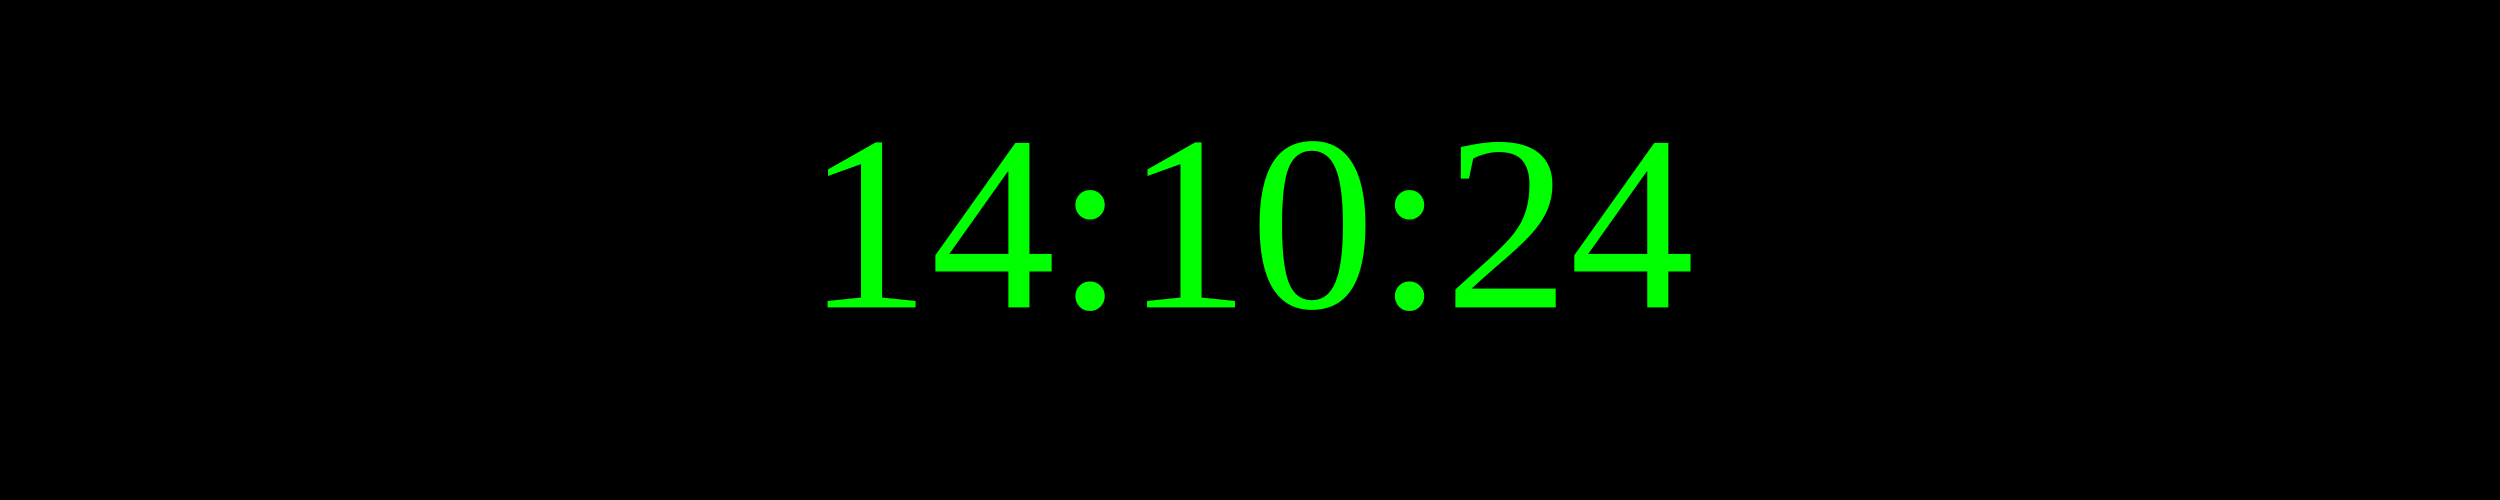
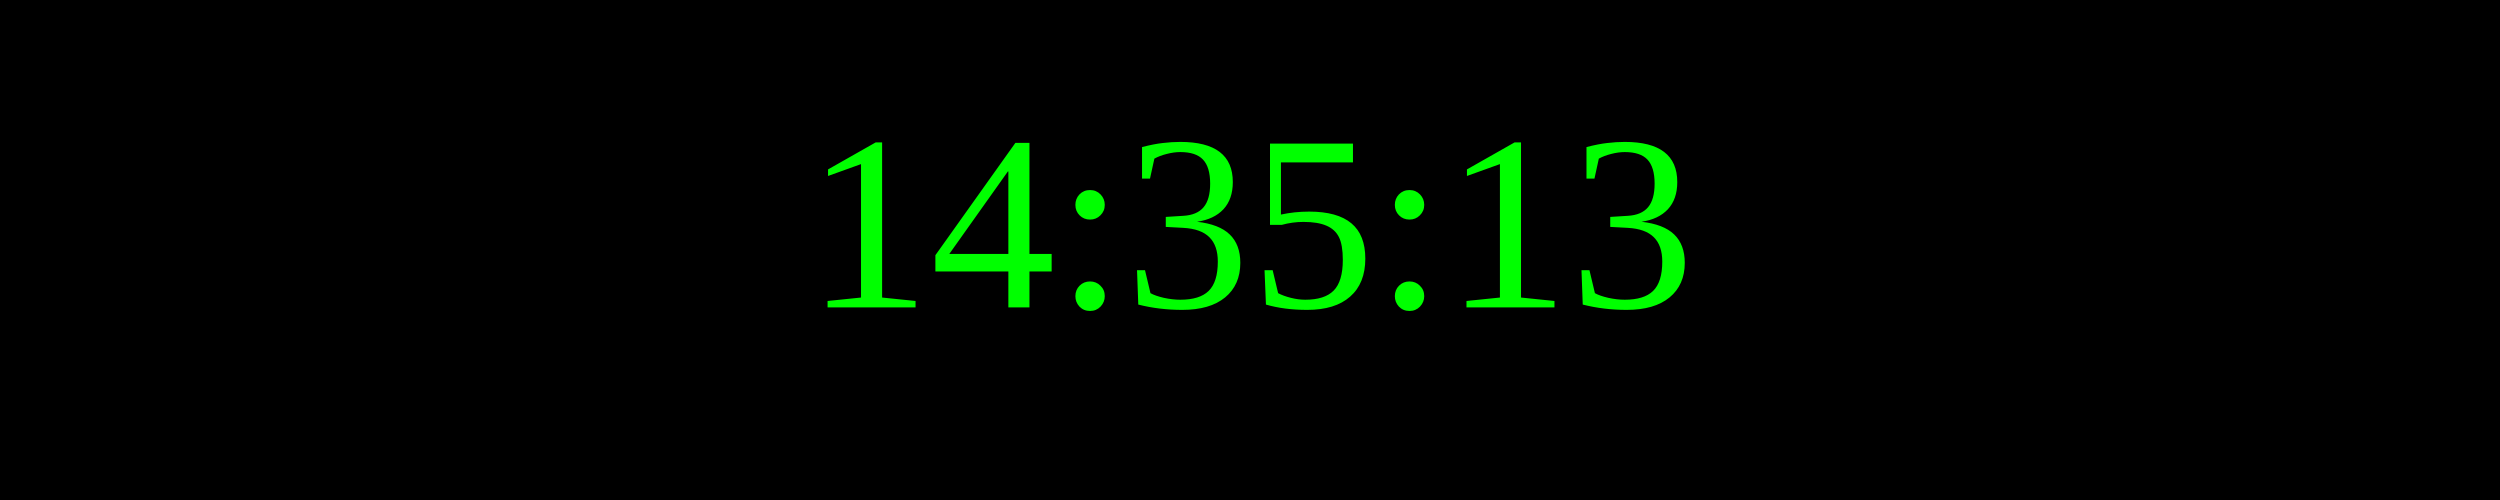
<svg xmlns="http://www.w3.org/2000/svg" width="250" height="50">
  <rect width="100%" height="100%" fill="black" />
  <text x="50%" y="50%" font-size="25" fill="lime" text-anchor="middle" dominant-baseline="middle">
- 14:10:24
+ 14:35:13
</text>
</svg>
